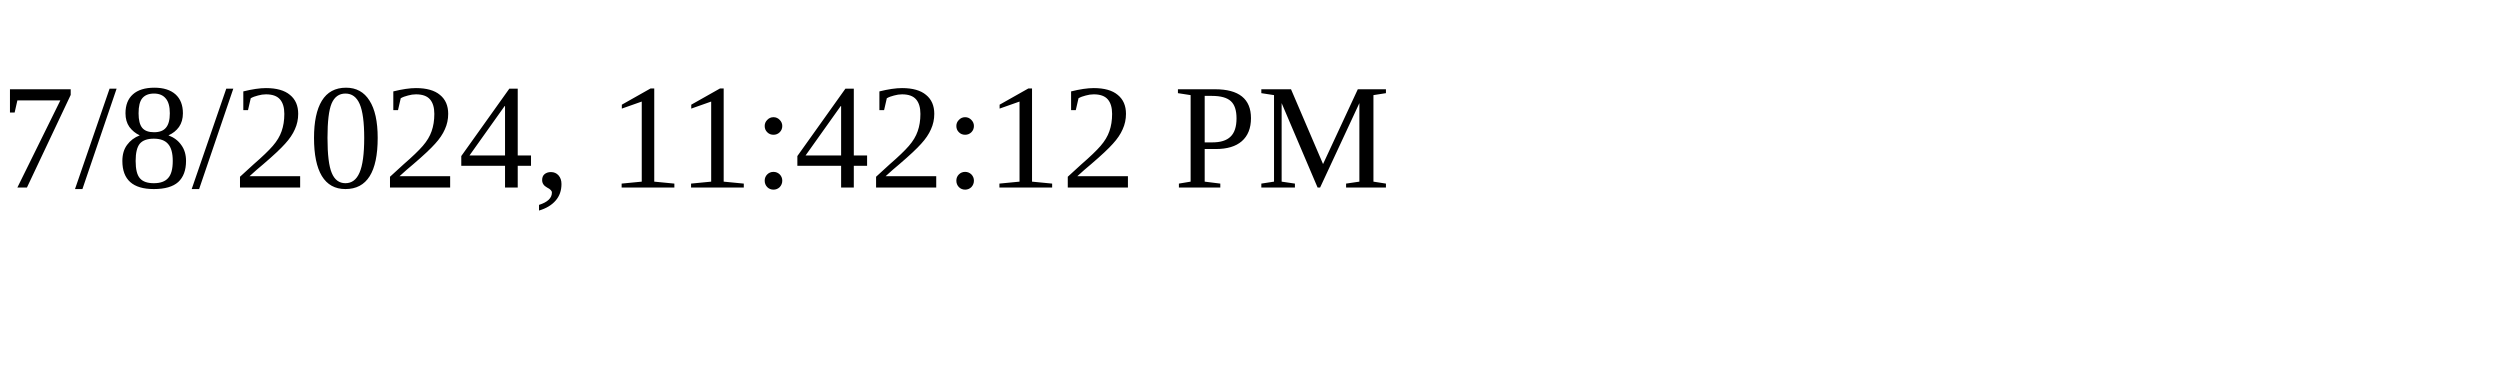
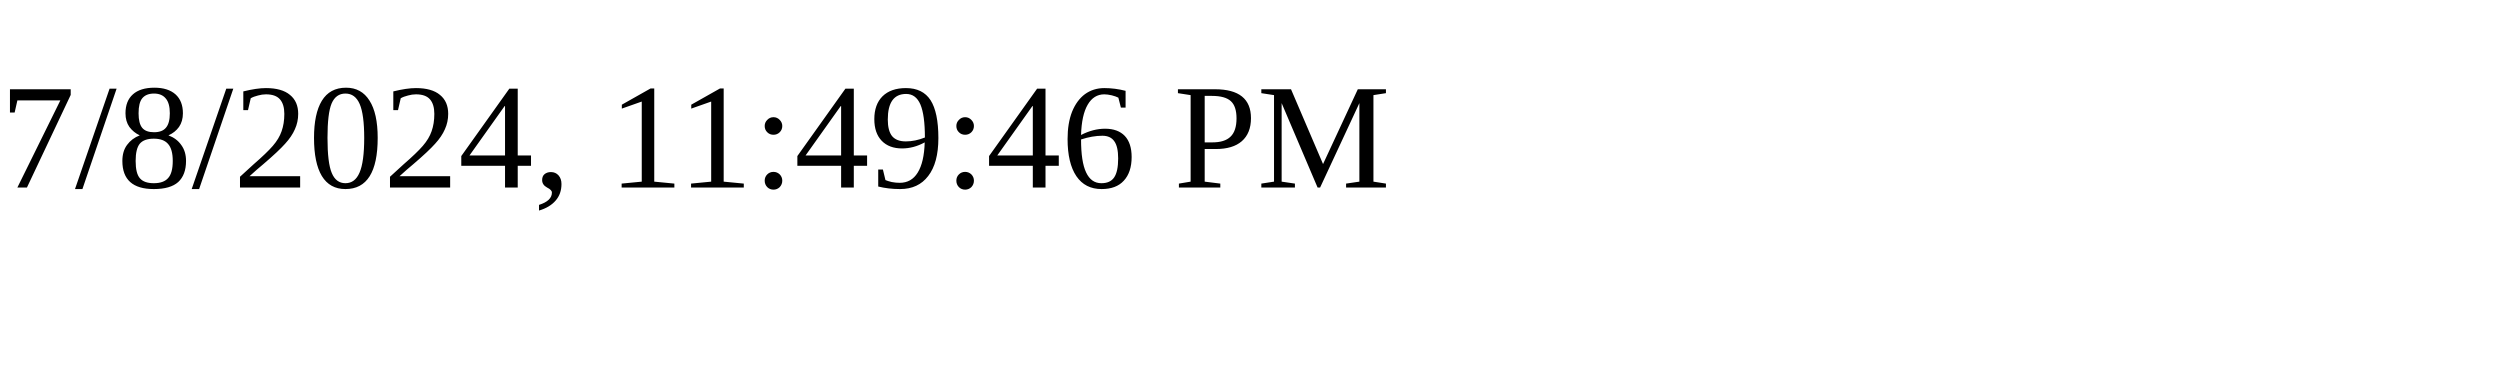
<svg xmlns="http://www.w3.org/2000/svg" height="30" width="200">
-   <text x="0" y="15">7/8/2024, 11:42:12 PM</text>
+   <text x="0" y="15">7/8/2024, 11:49:46 PM</text>
</svg>
